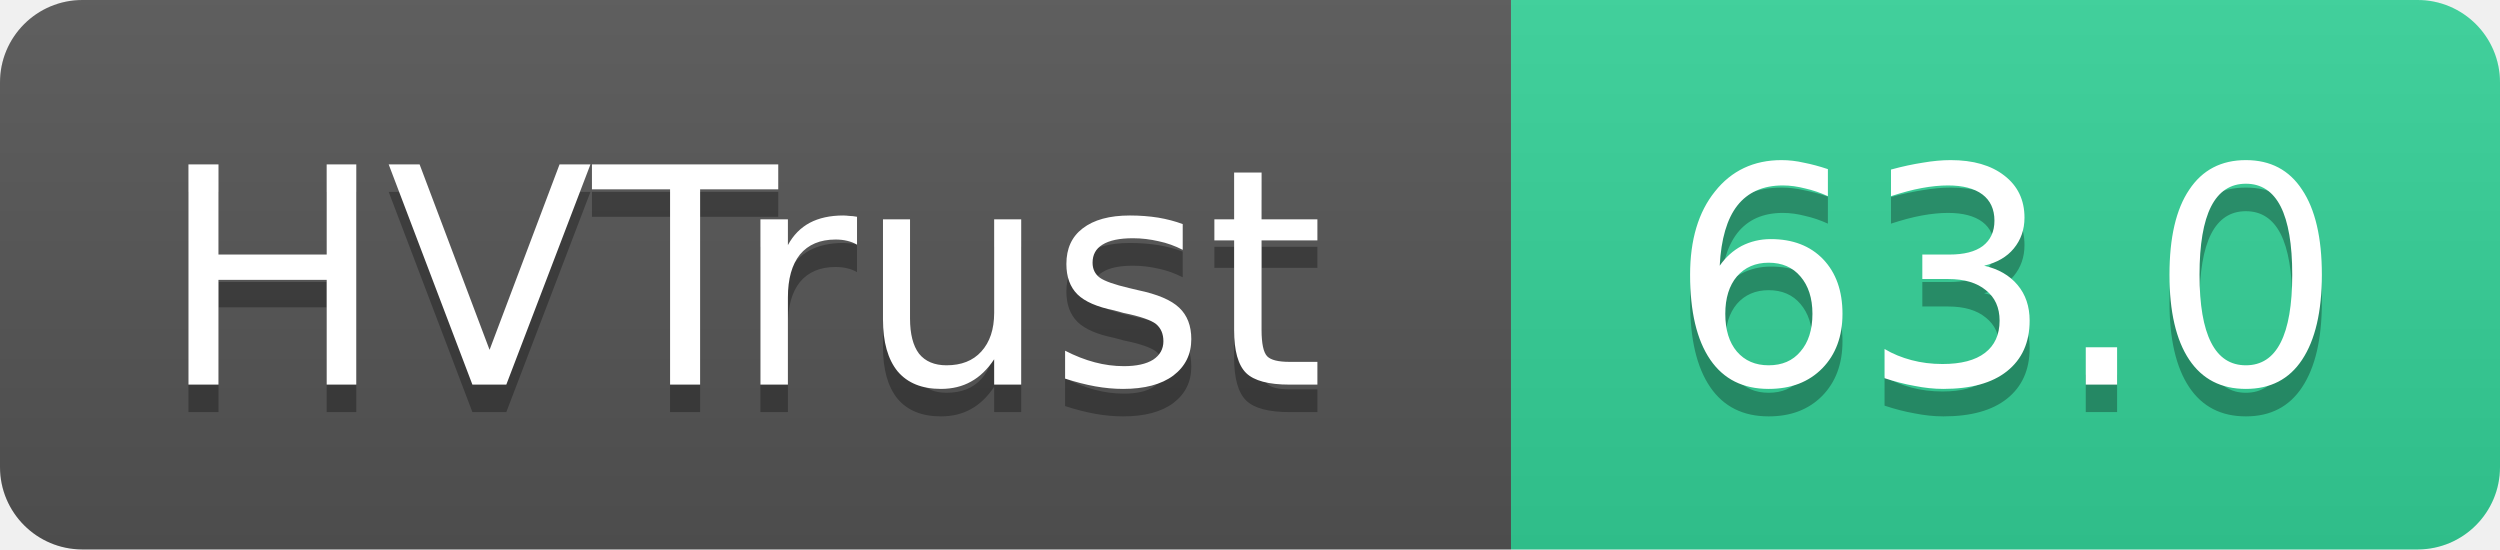
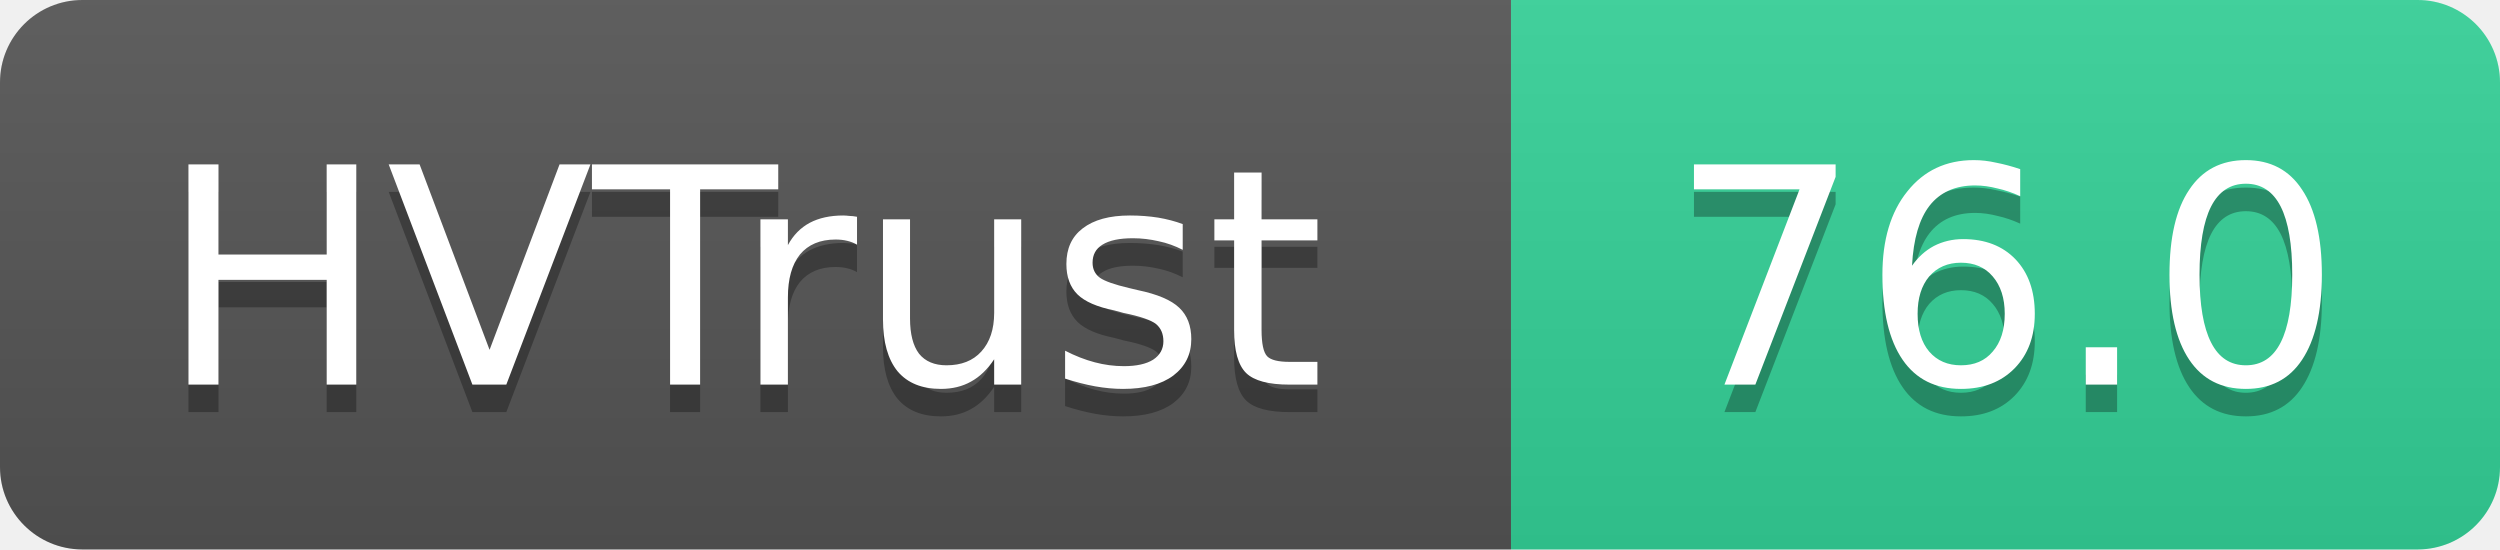
- <svg xmlns="http://www.w3.org/2000/svg" width="91" height="20" role="img" aria-label="HVTrust: 63.0">
+ <svg xmlns="http://www.w3.org/2000/svg" width="91" height="20" role="img" aria-label="HVTrust: 76.0">
  <linearGradient id="s" x2="0" y2="100%">
    <stop offset="0" stop-color="#bbb" stop-opacity=".1" />
    <stop offset="1" stop-opacity=".1" />
  </linearGradient>
  <clipPath id="r">
    <rect width="91" height="20" rx="3" fill="#fff" />
  </clipPath>
  <g clip-path="url(#r)">
    <rect width="55" height="20" fill="#555" />
    <rect x="55" width="36" height="20" fill="#34d399" />
    <rect width="91" height="20" fill="url(#s)" />
  </g>
  <g fill="#fff" text-anchor="middle" font-family="Verdana,Geneva,DejaVu Sans,sans-serif" text-rendering="geometricPrecision" font-size="11">
    <text x="27" y="15" fill="#010101" fill-opacity=".3">HVTrust</text>
    <text x="27" y="14">HVTrust</text>
-     <text x="73" y="15" fill="#010101" fill-opacity=".3">63.0</text>
-     <text x="73" y="14">63.0</text>
+     <text x="73" y="15" fill="#010101" fill-opacity=".3">76.0</text>
+     <text x="73" y="14">76.0</text>
  </g>
</svg>
